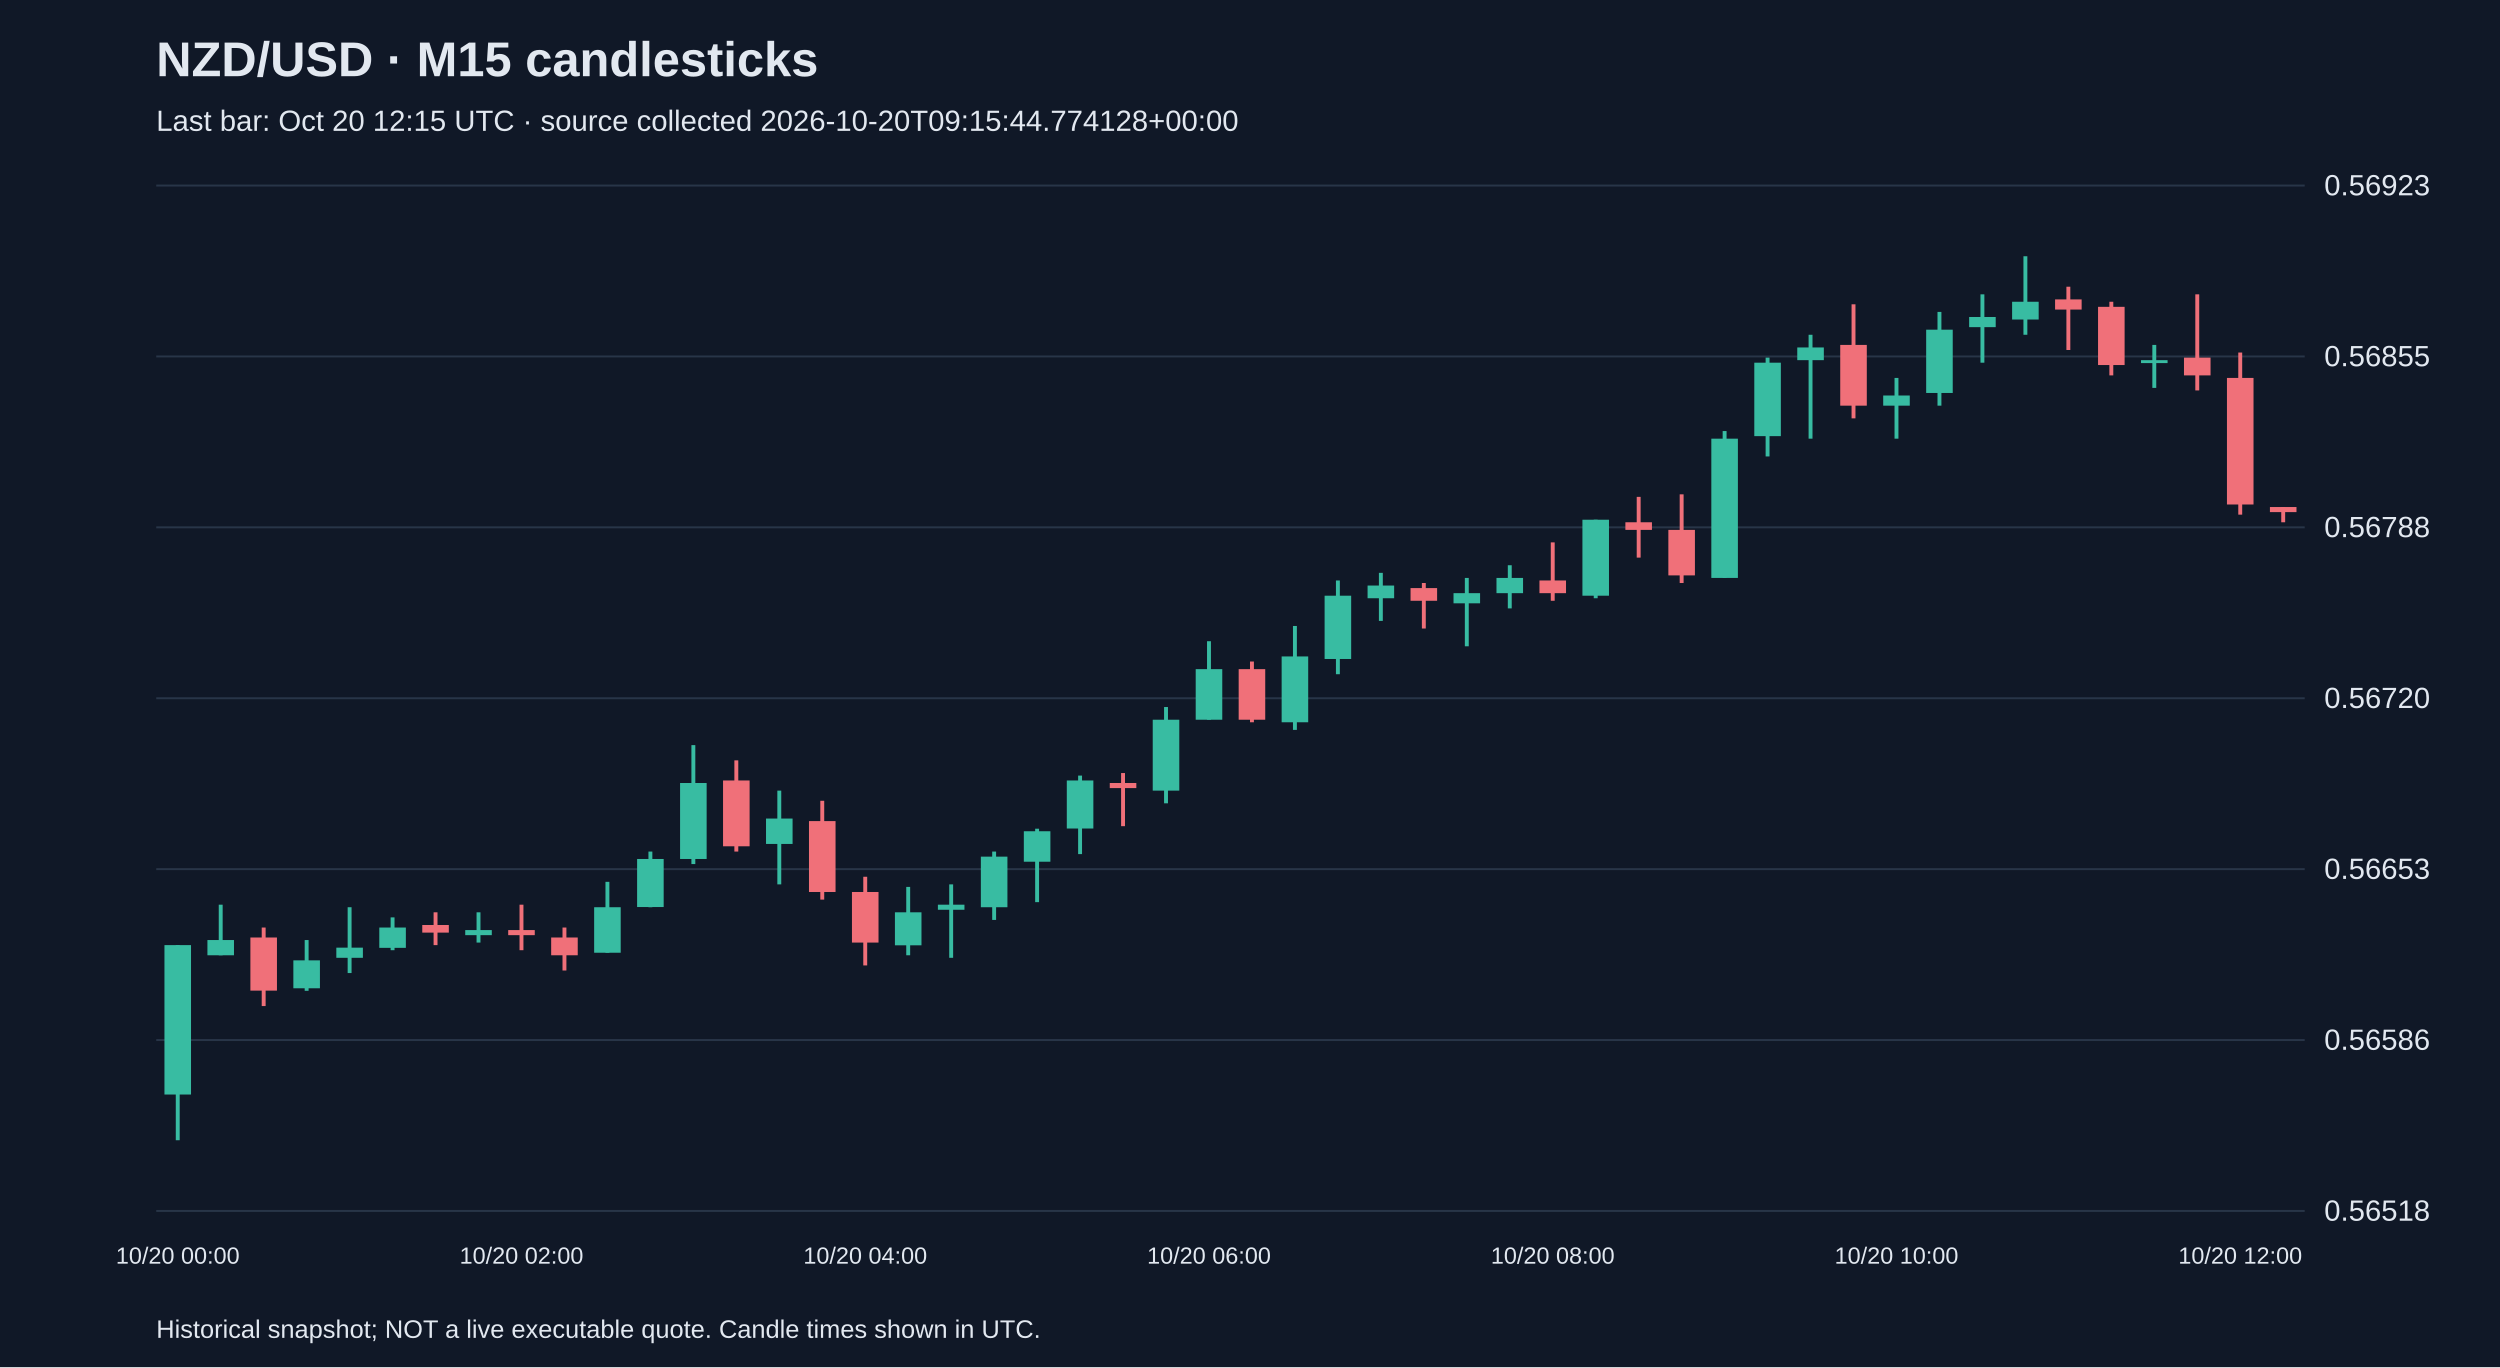
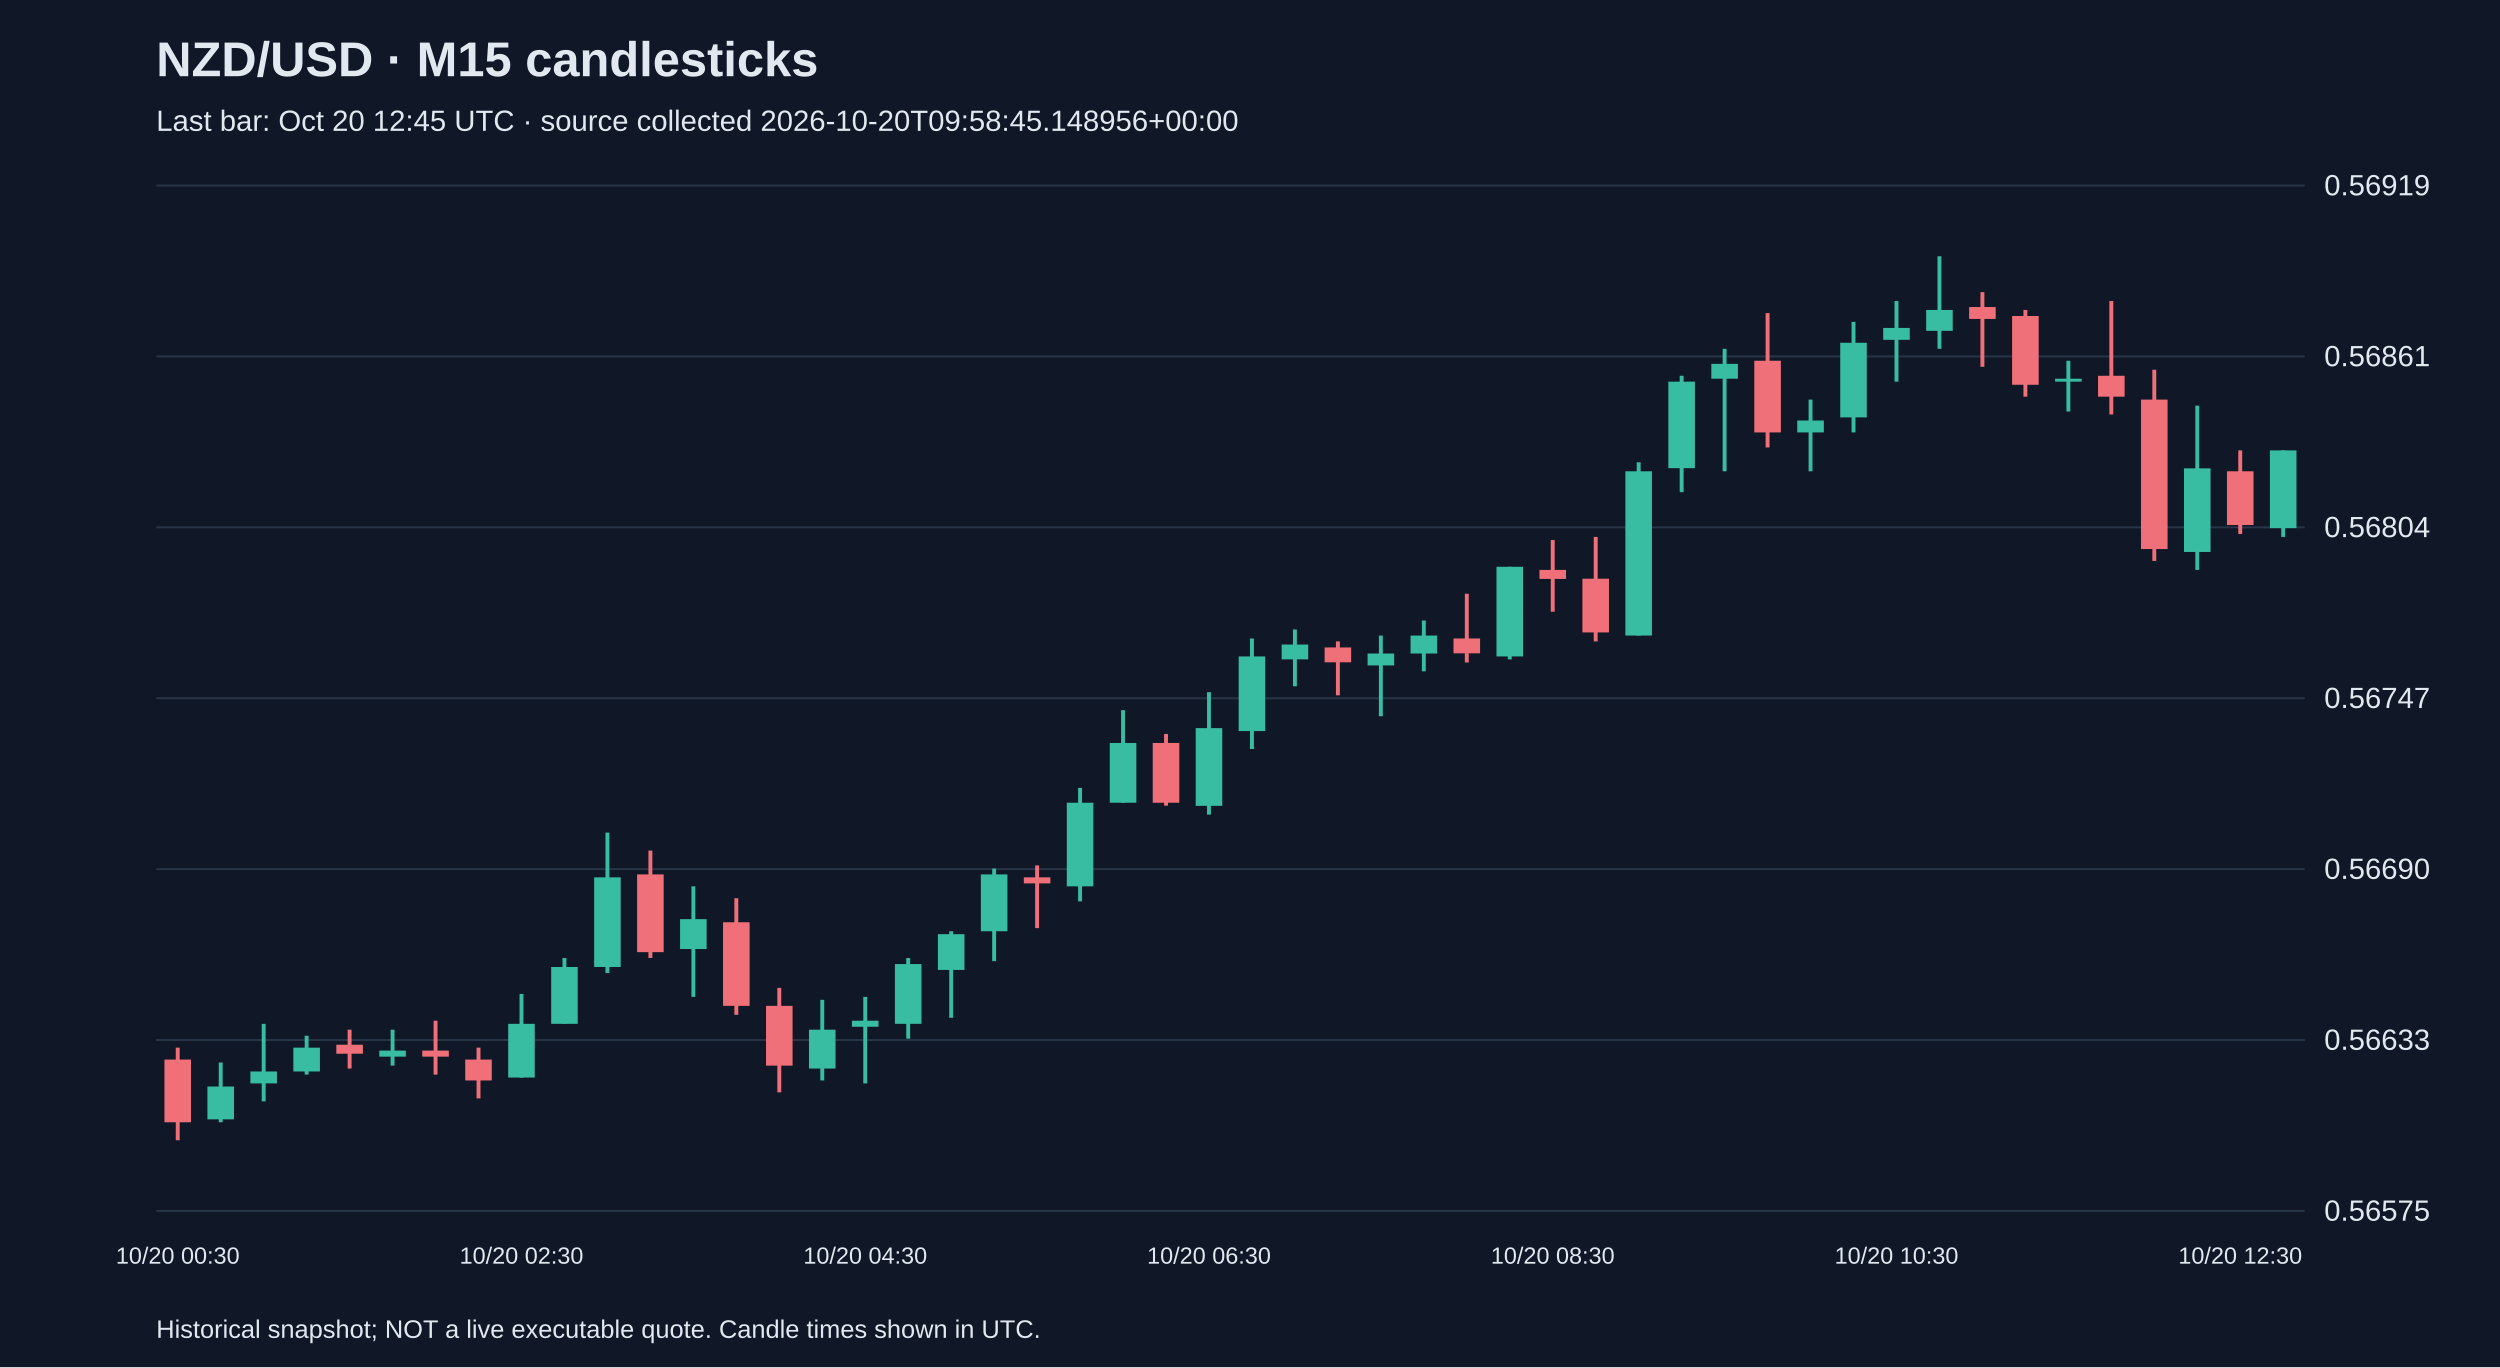
<svg xmlns="http://www.w3.org/2000/svg" viewBox="0 0 1280 700">
  <rect width="100%" height="100%" fill="#101827" />
  <style>text{font-family:Arial,sans-serif;fill:#e2e8f0}</style>
  <text x="80" y="39" font-size="25" font-weight="bold">NZD/USD · M15 candlesticks</text>
-   <text x="80" y="67" font-size="15" fill="#a6b1c5">Last bar: Oct 20 12:15 UTC · source collected 2026-10-20T09:15:44.774128+00:00</text>
+   <text x="80" y="67" font-size="15" fill="#a6b1c5">Last bar: Oct 20 12:45 UTC · source collected 2026-10-20T09:58:45.148956+00:00</text>
  <line x1="80" y1="620.0" x2="1180" y2="620.0" stroke="#283548" />
-   <text x="1190" y="625.0" font-size="15">0.56518</text>
+   <text x="1190" y="625.0" font-size="15">0.56575</text>
  <line x1="80" y1="532.5" x2="1180" y2="532.5" stroke="#283548" />
-   <text x="1190" y="537.5" font-size="15">0.56586</text>
+   <text x="1190" y="537.5" font-size="15">0.56633</text>
  <line x1="80" y1="445.0" x2="1180" y2="445.0" stroke="#283548" />
-   <text x="1190" y="450.0" font-size="15">0.56653</text>
+   <text x="1190" y="450.0" font-size="15">0.56690</text>
  <line x1="80" y1="357.5" x2="1180" y2="357.5" stroke="#283548" />
-   <text x="1190" y="362.5" font-size="15">0.56720</text>
+   <text x="1190" y="362.5" font-size="15">0.56747</text>
  <line x1="80" y1="270.0" x2="1180" y2="270.0" stroke="#283548" />
-   <text x="1190" y="275.0" font-size="15">0.56788</text>
+   <text x="1190" y="275.0" font-size="15">0.56804</text>
  <line x1="80" y1="182.5" x2="1180" y2="182.5" stroke="#283548" />
-   <text x="1190" y="187.5" font-size="15">0.56855</text>
+   <text x="1190" y="187.5" font-size="15">0.56861</text>
  <line x1="80" y1="95.0" x2="1180" y2="95.0" stroke="#283548" />
-   <text x="1190" y="100.0" font-size="15">0.56923</text>
-   <line x1="91.0" y1="483.9" x2="91.0" y2="583.8" stroke="#38bca2" stroke-width="2" />
-   <rect x="84.2" y="483.9" width="13.6" height="76.5" fill="#38bca2" />
-   <text x="91.0" y="647" text-anchor="middle" font-size="12">10/20 00:00</text>
-   <line x1="113.0" y1="463.2" x2="113.0" y2="489.1" stroke="#38bca2" stroke-width="2" />
-   <rect x="106.2" y="481.3" width="13.6" height="7.8" fill="#38bca2" />
-   <line x1="135.0" y1="474.9" x2="135.0" y2="515.1" stroke="#f07079" stroke-width="2" />
-   <rect x="128.2" y="480.0" width="13.6" height="27.2" fill="#f07079" />
-   <line x1="157.0" y1="481.3" x2="157.0" y2="507.3" stroke="#38bca2" stroke-width="2" />
-   <rect x="150.2" y="491.7" width="13.6" height="14.3" fill="#38bca2" />
-   <line x1="179.0" y1="464.5" x2="179.0" y2="498.2" stroke="#38bca2" stroke-width="2" />
-   <rect x="172.2" y="485.2" width="13.6" height="5.2" fill="#38bca2" />
-   <line x1="201.0" y1="469.7" x2="201.0" y2="486.5" stroke="#38bca2" stroke-width="2" />
-   <rect x="194.2" y="474.9" width="13.6" height="10.4" fill="#38bca2" />
-   <line x1="223.0" y1="467.1" x2="223.0" y2="483.9" stroke="#f07079" stroke-width="2" />
-   <rect x="216.2" y="473.6" width="13.6" height="3.9" fill="#f07079" />
-   <line x1="245.0" y1="467.1" x2="245.0" y2="482.6" stroke="#38bca2" stroke-width="2" />
-   <rect x="238.2" y="476.2" width="13.6" height="2.6" fill="#38bca2" />
-   <line x1="267.0" y1="463.2" x2="267.0" y2="486.5" stroke="#f07079" stroke-width="2" />
-   <rect x="260.2" y="476.2" width="13.6" height="2.6" fill="#f07079" />
-   <text x="267.0" y="647" text-anchor="middle" font-size="12">10/20 02:00</text>
-   <line x1="289.0" y1="474.9" x2="289.0" y2="496.9" stroke="#f07079" stroke-width="2" />
-   <rect x="282.2" y="480.0" width="13.6" height="9.1" fill="#f07079" />
-   <line x1="311.0" y1="451.5" x2="311.0" y2="487.8" stroke="#38bca2" stroke-width="2" />
-   <rect x="304.2" y="464.5" width="13.6" height="23.3" fill="#38bca2" />
-   <line x1="333.0" y1="436.0" x2="333.0" y2="464.5" stroke="#38bca2" stroke-width="2" />
-   <rect x="326.2" y="439.8" width="13.6" height="24.6" fill="#38bca2" />
-   <line x1="355.0" y1="381.5" x2="355.0" y2="442.4" stroke="#38bca2" stroke-width="2" />
-   <rect x="348.2" y="400.9" width="13.6" height="38.9" fill="#38bca2" />
-   <line x1="377.0" y1="389.3" x2="377.0" y2="436.0" stroke="#f07079" stroke-width="2" />
-   <rect x="370.2" y="399.6" width="13.6" height="33.7" fill="#f07079" />
-   <line x1="399.0" y1="404.8" x2="399.0" y2="452.8" stroke="#38bca2" stroke-width="2" />
-   <rect x="392.2" y="419.1" width="13.6" height="13.0" fill="#38bca2" />
-   <line x1="421.0" y1="410.0" x2="421.0" y2="460.6" stroke="#f07079" stroke-width="2" />
-   <rect x="414.2" y="420.4" width="13.6" height="36.3" fill="#f07079" />
-   <line x1="443.0" y1="448.9" x2="443.0" y2="494.3" stroke="#f07079" stroke-width="2" />
-   <rect x="436.2" y="456.7" width="13.6" height="25.9" fill="#f07079" />
-   <text x="443.0" y="647" text-anchor="middle" font-size="12">10/20 04:00</text>
-   <line x1="465.0" y1="454.1" x2="465.0" y2="489.1" stroke="#38bca2" stroke-width="2" />
-   <rect x="458.2" y="467.1" width="13.6" height="16.9" fill="#38bca2" />
-   <line x1="487.0" y1="452.8" x2="487.0" y2="490.4" stroke="#38bca2" stroke-width="2" />
-   <rect x="480.2" y="463.2" width="13.6" height="2.6" fill="#38bca2" />
-   <line x1="509.0" y1="436.0" x2="509.0" y2="471.0" stroke="#38bca2" stroke-width="2" />
-   <rect x="502.2" y="438.6" width="13.6" height="25.9" fill="#38bca2" />
-   <line x1="531.0" y1="424.3" x2="531.0" y2="461.9" stroke="#38bca2" stroke-width="2" />
-   <rect x="524.2" y="425.6" width="13.6" height="15.6" fill="#38bca2" />
-   <line x1="553.0" y1="397.1" x2="553.0" y2="437.3" stroke="#38bca2" stroke-width="2" />
-   <rect x="546.2" y="399.6" width="13.6" height="24.6" fill="#38bca2" />
-   <line x1="575.0" y1="395.8" x2="575.0" y2="423.0" stroke="#f07079" stroke-width="2" />
-   <rect x="568.2" y="400.9" width="13.6" height="2.6" fill="#f07079" />
-   <line x1="597.0" y1="362.0" x2="597.0" y2="411.3" stroke="#38bca2" stroke-width="2" />
-   <rect x="590.2" y="368.5" width="13.6" height="36.3" fill="#38bca2" />
-   <line x1="619.0" y1="328.3" x2="619.0" y2="368.5" stroke="#38bca2" stroke-width="2" />
-   <rect x="612.2" y="342.6" width="13.6" height="25.9" fill="#38bca2" />
-   <text x="619.0" y="647" text-anchor="middle" font-size="12">10/20 06:00</text>
-   <line x1="641.0" y1="338.7" x2="641.0" y2="369.8" stroke="#f07079" stroke-width="2" />
-   <rect x="634.2" y="342.6" width="13.6" height="25.9" fill="#f07079" />
-   <line x1="663.0" y1="320.5" x2="663.0" y2="373.7" stroke="#38bca2" stroke-width="2" />
-   <rect x="656.2" y="336.1" width="13.6" height="33.7" fill="#38bca2" />
-   <line x1="685.0" y1="297.2" x2="685.0" y2="345.2" stroke="#38bca2" stroke-width="2" />
-   <rect x="678.2" y="305.0" width="13.6" height="32.4" fill="#38bca2" />
-   <line x1="707.0" y1="293.3" x2="707.0" y2="317.9" stroke="#38bca2" stroke-width="2" />
-   <rect x="700.2" y="299.8" width="13.6" height="6.5" fill="#38bca2" />
-   <line x1="729.0" y1="298.5" x2="729.0" y2="321.8" stroke="#f07079" stroke-width="2" />
-   <rect x="722.2" y="301.1" width="13.6" height="6.5" fill="#f07079" />
-   <line x1="751.0" y1="295.9" x2="751.0" y2="330.9" stroke="#38bca2" stroke-width="2" />
-   <rect x="744.2" y="303.7" width="13.6" height="5.2" fill="#38bca2" />
-   <line x1="773.0" y1="289.4" x2="773.0" y2="311.5" stroke="#38bca2" stroke-width="2" />
-   <rect x="766.2" y="295.9" width="13.6" height="7.8" fill="#38bca2" />
-   <line x1="795.0" y1="277.7" x2="795.0" y2="307.6" stroke="#f07079" stroke-width="2" />
-   <rect x="788.2" y="297.2" width="13.6" height="6.5" fill="#f07079" />
-   <text x="795.0" y="647" text-anchor="middle" font-size="12">10/20 08:00</text>
-   <line x1="817.0" y1="266.1" x2="817.0" y2="306.3" stroke="#38bca2" stroke-width="2" />
-   <rect x="810.2" y="266.1" width="13.6" height="38.9" fill="#38bca2" />
-   <line x1="839.0" y1="254.4" x2="839.0" y2="285.5" stroke="#f07079" stroke-width="2" />
-   <rect x="832.2" y="267.4" width="13.6" height="3.9" fill="#f07079" />
-   <line x1="861.0" y1="253.1" x2="861.0" y2="298.5" stroke="#f07079" stroke-width="2" />
-   <rect x="854.2" y="271.3" width="13.6" height="23.3" fill="#f07079" />
-   <line x1="883.0" y1="220.7" x2="883.0" y2="295.9" stroke="#38bca2" stroke-width="2" />
-   <rect x="876.2" y="224.6" width="13.6" height="71.3" fill="#38bca2" />
-   <line x1="905.0" y1="183.1" x2="905.0" y2="233.7" stroke="#38bca2" stroke-width="2" />
-   <rect x="898.2" y="185.7" width="13.6" height="37.6" fill="#38bca2" />
-   <line x1="927.0" y1="171.4" x2="927.0" y2="224.6" stroke="#38bca2" stroke-width="2" />
-   <rect x="920.2" y="177.9" width="13.6" height="6.5" fill="#38bca2" />
-   <line x1="949.0" y1="155.8" x2="949.0" y2="214.2" stroke="#f07079" stroke-width="2" />
-   <rect x="942.2" y="176.6" width="13.6" height="31.1" fill="#f07079" />
-   <line x1="971.0" y1="193.5" x2="971.0" y2="224.6" stroke="#38bca2" stroke-width="2" />
-   <rect x="964.2" y="202.5" width="13.6" height="5.2" fill="#38bca2" />
-   <text x="971.0" y="647" text-anchor="middle" font-size="12">10/20 10:00</text>
-   <line x1="993.0" y1="159.7" x2="993.0" y2="207.7" stroke="#38bca2" stroke-width="2" />
-   <rect x="986.2" y="168.8" width="13.6" height="32.4" fill="#38bca2" />
-   <line x1="1015.0" y1="150.7" x2="1015.0" y2="185.7" stroke="#38bca2" stroke-width="2" />
-   <rect x="1008.2" y="162.3" width="13.6" height="5.2" fill="#38bca2" />
-   <line x1="1037.0" y1="131.2" x2="1037.0" y2="171.4" stroke="#38bca2" stroke-width="2" />
-   <rect x="1030.2" y="154.5" width="13.6" height="9.1" fill="#38bca2" />
-   <line x1="1059.0" y1="146.8" x2="1059.0" y2="179.2" stroke="#f07079" stroke-width="2" />
-   <rect x="1052.2" y="153.3" width="13.6" height="5.2" fill="#f07079" />
-   <line x1="1081.0" y1="154.5" x2="1081.0" y2="192.2" stroke="#f07079" stroke-width="2" />
-   <rect x="1074.2" y="157.1" width="13.6" height="29.8" fill="#f07079" />
-   <line x1="1103.0" y1="176.6" x2="1103.0" y2="198.6" stroke="#38bca2" stroke-width="2" />
-   <rect x="1096.2" y="184.4" width="13.6" height="1.5" fill="#38bca2" />
-   <line x1="1125.0" y1="150.7" x2="1125.0" y2="199.9" stroke="#f07079" stroke-width="2" />
-   <rect x="1118.2" y="183.1" width="13.6" height="9.1" fill="#f07079" />
-   <line x1="1147.0" y1="180.5" x2="1147.0" y2="263.5" stroke="#f07079" stroke-width="2" />
-   <rect x="1140.2" y="193.5" width="13.6" height="64.8" fill="#f07079" />
-   <text x="1147.0" y="647" text-anchor="middle" font-size="12">10/20 12:00</text>
-   <line x1="1169.0" y1="259.6" x2="1169.0" y2="267.4" stroke="#f07079" stroke-width="2" />
-   <rect x="1162.2" y="259.6" width="13.6" height="2.6" fill="#f07079" />
+   <text x="1190" y="100.0" font-size="15">0.56919</text>
+   <line x1="91.0" y1="536.4" x2="91.0" y2="583.8" stroke="#f07079" stroke-width="2" />
+   <rect x="84.2" y="542.5" width="13.6" height="32.1" fill="#f07079" />
+   <text x="91.0" y="647" text-anchor="middle" font-size="12">10/20 00:30</text>
+   <line x1="113.0" y1="544.0" x2="113.0" y2="574.6" stroke="#38bca2" stroke-width="2" />
+   <rect x="106.2" y="556.3" width="13.6" height="16.8" fill="#38bca2" />
+   <line x1="135.0" y1="524.2" x2="135.0" y2="563.9" stroke="#38bca2" stroke-width="2" />
+   <rect x="128.2" y="548.6" width="13.6" height="6.1" fill="#38bca2" />
+   <line x1="157.0" y1="530.3" x2="157.0" y2="550.2" stroke="#38bca2" stroke-width="2" />
+   <rect x="150.2" y="536.4" width="13.6" height="12.2" fill="#38bca2" />
+   <line x1="179.0" y1="527.2" x2="179.0" y2="547.1" stroke="#f07079" stroke-width="2" />
+   <rect x="172.2" y="534.9" width="13.6" height="4.6" fill="#f07079" />
+   <line x1="201.0" y1="527.2" x2="201.0" y2="545.6" stroke="#38bca2" stroke-width="2" />
+   <rect x="194.2" y="537.9" width="13.6" height="3.1" fill="#38bca2" />
+   <line x1="223.0" y1="522.6" x2="223.0" y2="550.2" stroke="#f07079" stroke-width="2" />
+   <rect x="216.2" y="537.9" width="13.6" height="3.1" fill="#f07079" />
+   <line x1="245.0" y1="536.4" x2="245.0" y2="562.4" stroke="#f07079" stroke-width="2" />
+   <rect x="238.2" y="542.5" width="13.6" height="10.7" fill="#f07079" />
+   <line x1="267.0" y1="508.9" x2="267.0" y2="551.7" stroke="#38bca2" stroke-width="2" />
+   <rect x="260.2" y="524.2" width="13.6" height="27.5" fill="#38bca2" />
+   <text x="267.0" y="647" text-anchor="middle" font-size="12">10/20 02:30</text>
+   <line x1="289.0" y1="490.5" x2="289.0" y2="524.2" stroke="#38bca2" stroke-width="2" />
+   <rect x="282.2" y="495.1" width="13.6" height="29.1" fill="#38bca2" />
+   <line x1="311.0" y1="426.3" x2="311.0" y2="498.2" stroke="#38bca2" stroke-width="2" />
+   <rect x="304.2" y="449.2" width="13.6" height="45.9" fill="#38bca2" />
+   <line x1="333.0" y1="435.5" x2="333.0" y2="490.5" stroke="#f07079" stroke-width="2" />
+   <rect x="326.2" y="447.7" width="13.6" height="39.8" fill="#f07079" />
+   <line x1="355.0" y1="453.8" x2="355.0" y2="510.4" stroke="#38bca2" stroke-width="2" />
+   <rect x="348.2" y="470.6" width="13.6" height="15.3" fill="#38bca2" />
+   <line x1="377.0" y1="459.9" x2="377.0" y2="519.6" stroke="#f07079" stroke-width="2" />
+   <rect x="370.2" y="472.2" width="13.6" height="42.8" fill="#f07079" />
+   <line x1="399.0" y1="505.8" x2="399.0" y2="559.3" stroke="#f07079" stroke-width="2" />
+   <rect x="392.2" y="515.0" width="13.6" height="30.6" fill="#f07079" />
+   <line x1="421.0" y1="511.9" x2="421.0" y2="553.2" stroke="#38bca2" stroke-width="2" />
+   <rect x="414.2" y="527.2" width="13.6" height="19.9" fill="#38bca2" />
+   <line x1="443.0" y1="510.4" x2="443.0" y2="554.7" stroke="#38bca2" stroke-width="2" />
+   <rect x="436.2" y="522.6" width="13.6" height="3.1" fill="#38bca2" />
+   <text x="443.0" y="647" text-anchor="middle" font-size="12">10/20 04:30</text>
+   <line x1="465.0" y1="490.5" x2="465.0" y2="531.8" stroke="#38bca2" stroke-width="2" />
+   <rect x="458.2" y="493.6" width="13.6" height="30.6" fill="#38bca2" />
+   <line x1="487.0" y1="476.8" x2="487.0" y2="521.1" stroke="#38bca2" stroke-width="2" />
+   <rect x="480.2" y="478.3" width="13.6" height="18.3" fill="#38bca2" />
+   <line x1="509.0" y1="444.7" x2="509.0" y2="492.1" stroke="#38bca2" stroke-width="2" />
+   <rect x="502.2" y="447.7" width="13.6" height="29.1" fill="#38bca2" />
+   <line x1="531.0" y1="443.1" x2="531.0" y2="475.2" stroke="#f07079" stroke-width="2" />
+   <rect x="524.2" y="449.2" width="13.6" height="3.1" fill="#f07079" />
+   <line x1="553.0" y1="403.4" x2="553.0" y2="461.5" stroke="#38bca2" stroke-width="2" />
+   <rect x="546.2" y="411.0" width="13.6" height="42.8" fill="#38bca2" />
+   <line x1="575.0" y1="363.6" x2="575.0" y2="411.0" stroke="#38bca2" stroke-width="2" />
+   <rect x="568.2" y="380.4" width="13.6" height="30.6" fill="#38bca2" />
+   <line x1="597.0" y1="375.8" x2="597.0" y2="412.5" stroke="#f07079" stroke-width="2" />
+   <rect x="590.2" y="380.4" width="13.6" height="30.6" fill="#f07079" />
+   <line x1="619.0" y1="354.4" x2="619.0" y2="417.1" stroke="#38bca2" stroke-width="2" />
+   <rect x="612.2" y="372.8" width="13.6" height="39.8" fill="#38bca2" />
+   <text x="619.0" y="647" text-anchor="middle" font-size="12">10/20 06:30</text>
+   <line x1="641.0" y1="326.9" x2="641.0" y2="383.5" stroke="#38bca2" stroke-width="2" />
+   <rect x="634.2" y="336.1" width="13.6" height="38.2" fill="#38bca2" />
+   <line x1="663.0" y1="322.3" x2="663.0" y2="351.4" stroke="#38bca2" stroke-width="2" />
+   <rect x="656.2" y="330.0" width="13.6" height="7.6" fill="#38bca2" />
+   <line x1="685.0" y1="328.4" x2="685.0" y2="356.0" stroke="#f07079" stroke-width="2" />
+   <rect x="678.2" y="331.5" width="13.6" height="7.6" fill="#f07079" />
+   <line x1="707.0" y1="325.4" x2="707.0" y2="366.7" stroke="#38bca2" stroke-width="2" />
+   <rect x="700.2" y="334.6" width="13.6" height="6.1" fill="#38bca2" />
+   <line x1="729.0" y1="317.7" x2="729.0" y2="343.7" stroke="#38bca2" stroke-width="2" />
+   <rect x="722.2" y="325.4" width="13.6" height="9.2" fill="#38bca2" />
+   <line x1="751.0" y1="304.0" x2="751.0" y2="339.2" stroke="#f07079" stroke-width="2" />
+   <rect x="744.2" y="326.9" width="13.6" height="7.6" fill="#f07079" />
+   <line x1="773.0" y1="290.2" x2="773.0" y2="337.6" stroke="#38bca2" stroke-width="2" />
+   <rect x="766.2" y="290.2" width="13.6" height="45.9" fill="#38bca2" />
+   <line x1="795.0" y1="276.5" x2="795.0" y2="313.2" stroke="#f07079" stroke-width="2" />
+   <rect x="788.2" y="291.8" width="13.6" height="4.6" fill="#f07079" />
+   <text x="795.0" y="647" text-anchor="middle" font-size="12">10/20 08:30</text>
+   <line x1="817.0" y1="274.9" x2="817.0" y2="328.4" stroke="#f07079" stroke-width="2" />
+   <rect x="810.2" y="296.3" width="13.6" height="27.5" fill="#f07079" />
+   <line x1="839.0" y1="236.7" x2="839.0" y2="325.4" stroke="#38bca2" stroke-width="2" />
+   <rect x="832.2" y="241.3" width="13.6" height="84.1" fill="#38bca2" />
+   <line x1="861.0" y1="192.4" x2="861.0" y2="252.0" stroke="#38bca2" stroke-width="2" />
+   <rect x="854.2" y="195.4" width="13.6" height="44.3" fill="#38bca2" />
+   <line x1="883.0" y1="178.6" x2="883.0" y2="241.3" stroke="#38bca2" stroke-width="2" />
+   <rect x="876.2" y="186.3" width="13.6" height="7.6" fill="#38bca2" />
+   <line x1="905.0" y1="160.3" x2="905.0" y2="229.1" stroke="#f07079" stroke-width="2" />
+   <rect x="898.2" y="184.7" width="13.6" height="36.7" fill="#f07079" />
+   <line x1="927.0" y1="204.6" x2="927.0" y2="241.3" stroke="#38bca2" stroke-width="2" />
+   <rect x="920.2" y="215.3" width="13.6" height="6.1" fill="#38bca2" />
+   <line x1="949.0" y1="164.8" x2="949.0" y2="221.4" stroke="#38bca2" stroke-width="2" />
+   <rect x="942.2" y="175.5" width="13.6" height="38.2" fill="#38bca2" />
+   <line x1="971.0" y1="154.1" x2="971.0" y2="195.4" stroke="#38bca2" stroke-width="2" />
+   <rect x="964.2" y="167.9" width="13.6" height="6.1" fill="#38bca2" />
+   <text x="971.0" y="647" text-anchor="middle" font-size="12">10/20 10:30</text>
+   <line x1="993.0" y1="131.2" x2="993.0" y2="178.6" stroke="#38bca2" stroke-width="2" />
+   <rect x="986.2" y="158.7" width="13.6" height="10.7" fill="#38bca2" />
+   <line x1="1015.0" y1="149.6" x2="1015.0" y2="187.8" stroke="#f07079" stroke-width="2" />
+   <rect x="1008.2" y="157.2" width="13.6" height="6.1" fill="#f07079" />
+   <line x1="1037.0" y1="158.7" x2="1037.0" y2="203.1" stroke="#f07079" stroke-width="2" />
+   <rect x="1030.2" y="161.8" width="13.6" height="35.2" fill="#f07079" />
+   <line x1="1059.0" y1="184.7" x2="1059.0" y2="210.7" stroke="#38bca2" stroke-width="2" />
+   <rect x="1052.2" y="193.9" width="13.6" height="1.5" fill="#38bca2" />
+   <line x1="1081.0" y1="154.1" x2="1081.0" y2="212.2" stroke="#f07079" stroke-width="2" />
+   <rect x="1074.2" y="192.4" width="13.6" height="10.7" fill="#f07079" />
+   <line x1="1103.0" y1="189.3" x2="1103.0" y2="287.2" stroke="#f07079" stroke-width="2" />
+   <rect x="1096.2" y="204.6" width="13.6" height="76.5" fill="#f07079" />
+   <line x1="1125.0" y1="207.7" x2="1125.0" y2="291.8" stroke="#38bca2" stroke-width="2" />
+   <rect x="1118.2" y="239.8" width="13.6" height="42.8" fill="#38bca2" />
+   <line x1="1147.0" y1="230.6" x2="1147.0" y2="273.4" stroke="#f07079" stroke-width="2" />
+   <rect x="1140.2" y="241.3" width="13.6" height="27.5" fill="#f07079" />
+   <text x="1147.0" y="647" text-anchor="middle" font-size="12">10/20 12:30</text>
+   <line x1="1169.0" y1="230.6" x2="1169.0" y2="274.9" stroke="#38bca2" stroke-width="2" />
+   <rect x="1162.2" y="230.6" width="13.6" height="39.8" fill="#38bca2" />
  <text x="80" y="685" font-size="13">Historical snapshot; NOT a live executable quote. Candle times shown in UTC.</text>
</svg>
